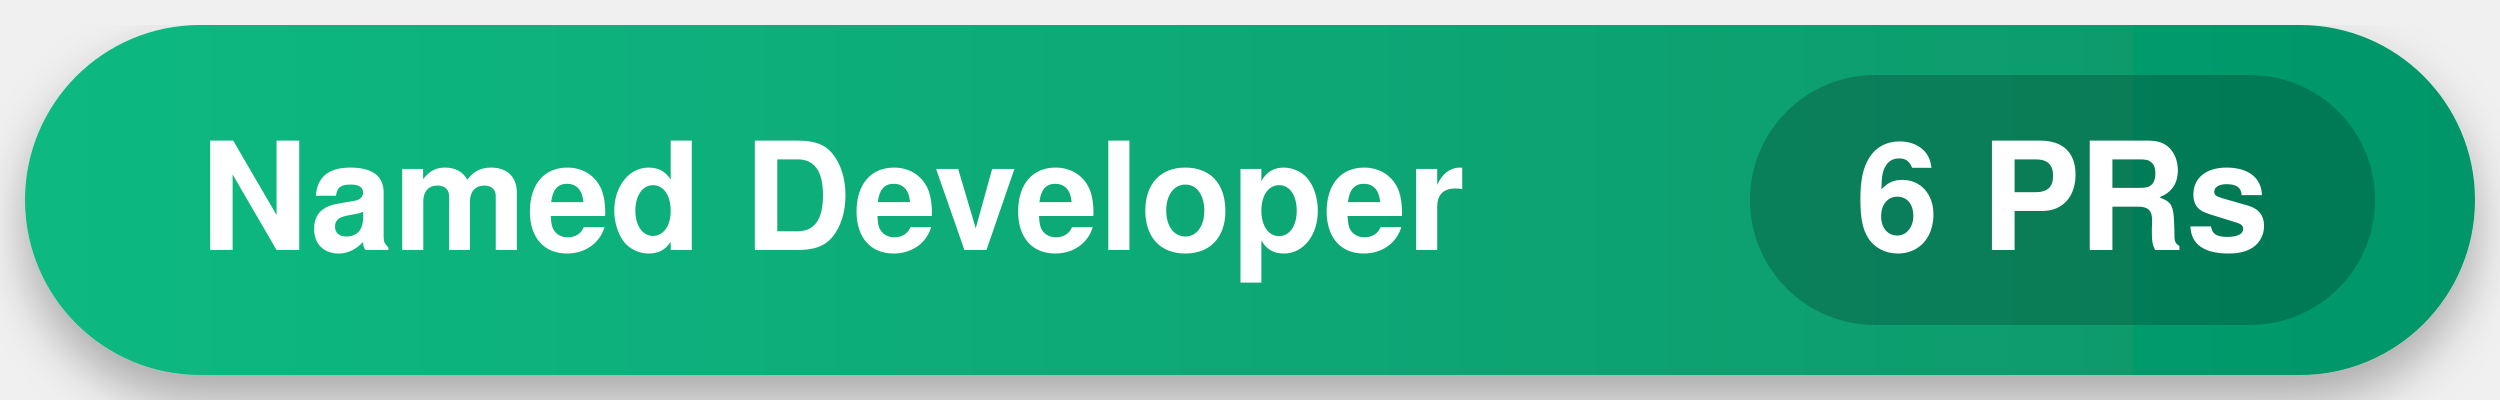
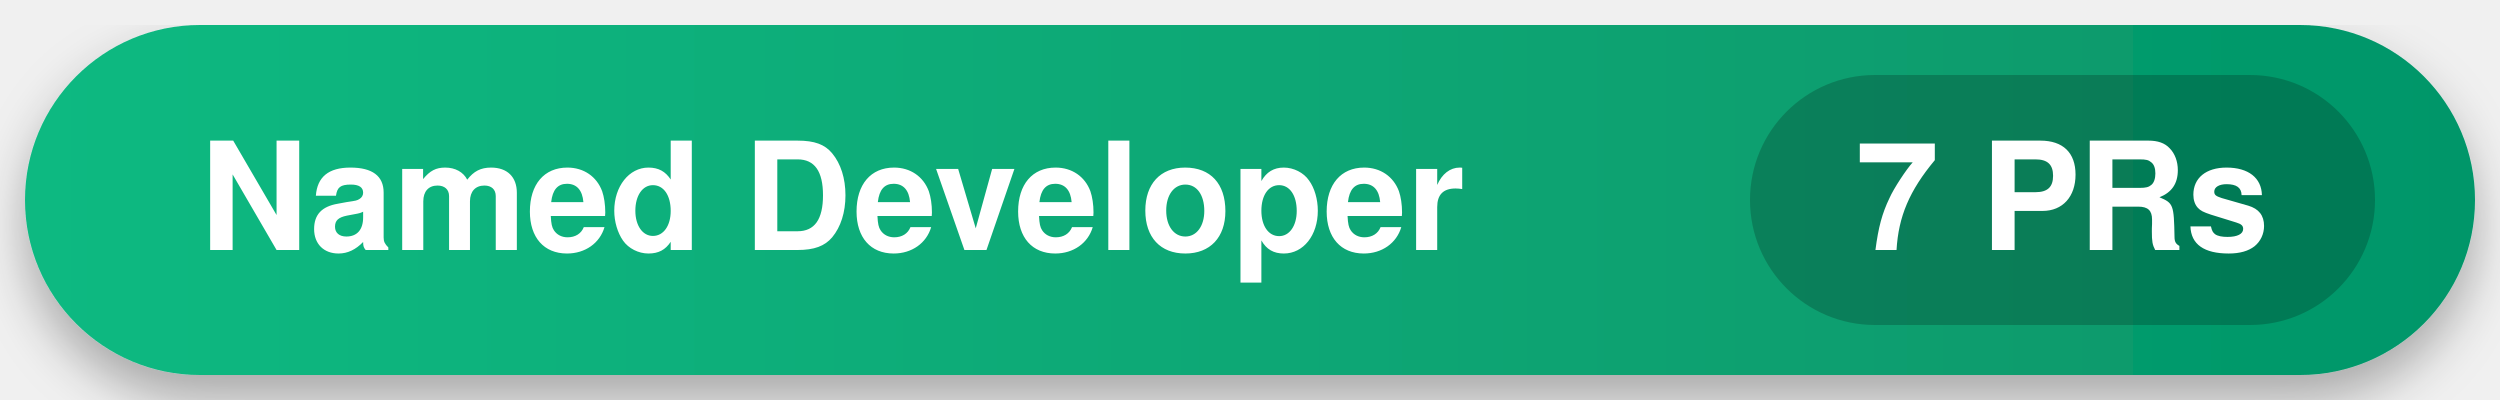
<svg xmlns="http://www.w3.org/2000/svg" width="200" height="32" viewBox="0 0 200 32">
  <defs>
    <linearGradient id="bg-grad" x1="0%" y1="0%" x2="100%" y2="0%">
      <stop offset="0%" stop-color="#10B981" />
      <stop offset="100%" stop-color="#059669" />
    </linearGradient>
    <filter id="shadow" x="-10%" y="-10%" width="120%" height="120%">
      <feDropShadow dx="0" dy="2" stdDeviation="2" flood-opacity="0.3" />
    </filter>
  </defs>
  <rect x="2" y="2" width="196" height="28" rx="14" fill="url(#bg-grad)" filter="url(#shadow)" />
  <g font-family="-apple-system,BlinkMacSystemFont,Segoe UI,Helvetica,Arial,sans-serif" font-size="12" font-weight="bold" fill="#FFFFFF">
    <text x="16" y="20">Named Developer</text>
    <rect x="140" y="6" width="50" height="20" rx="10" fill="#000000" fill-opacity="0.2" />
-     <text x="165" y="20" text-anchor="middle">6 PRs</text>
+     <text x="165" y="20" text-anchor="middle">7 PRs</text>
  </g>
</svg>
